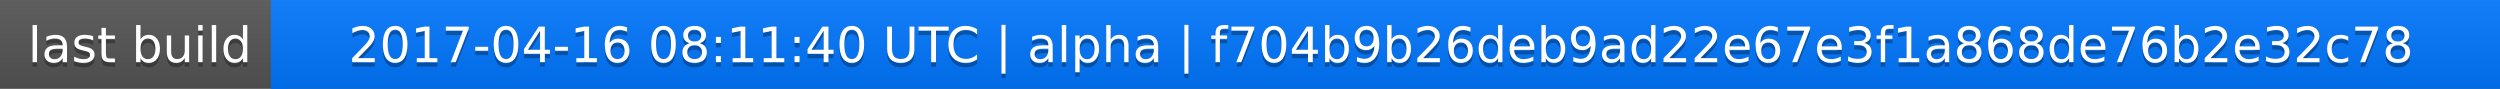
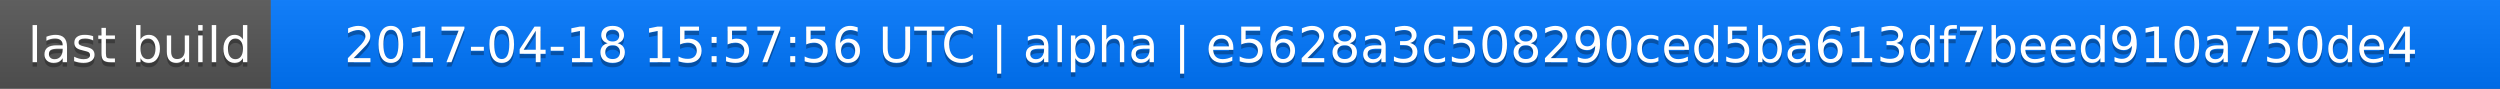
<svg xmlns="http://www.w3.org/2000/svg" width="563" height="20">
  <linearGradient id="a" x2="0" y2="100%">
    <stop offset="0" stop-color="#bbb" stop-opacity=".1" />
    <stop offset="1" stop-opacity=".1" />
  </linearGradient>
  <rect rx="0" width="563" height="20" fill="#555" />
  <rect rx="0" x="61" width="502" height="20" fill="#07f" />
  <path fill="#07f" d="M61 0h4v20h-4z" />
  <rect rx="0" width="563" height="20" fill="url(#a)" />
  <g fill="#fff" text-anchor="middle" font-family="DejaVu Sans,Verdana,Geneva,sans-serif" font-size="11">
    <text x="31.5" y="15" fill="#010101" fill-opacity=".3">last build</text>
    <text x="31.5" y="14">last build</text>
-     <text x="311" y="15" fill="#010101" fill-opacity=".3">2017-04-16 08:11:40 UTC | alpha | f704b9b26deb9ad22e67e3f1a868de76b2e32c78</text>
-     <text x="311" y="14">2017-04-16 08:11:40 UTC | alpha | f704b9b26deb9ad22e67e3f1a868de76b2e32c78</text>
+     <text x="311" y="15" fill="#010101" fill-opacity=".3">2017-04-18 15:57:56 UTC | alpha | e5628a3c508290ced5ba613df7beed910a750de4</text>
+     <text x="311" y="14">2017-04-18 15:57:56 UTC | alpha | e5628a3c508290ced5ba613df7beed910a750de4</text>
  </g>
</svg>
